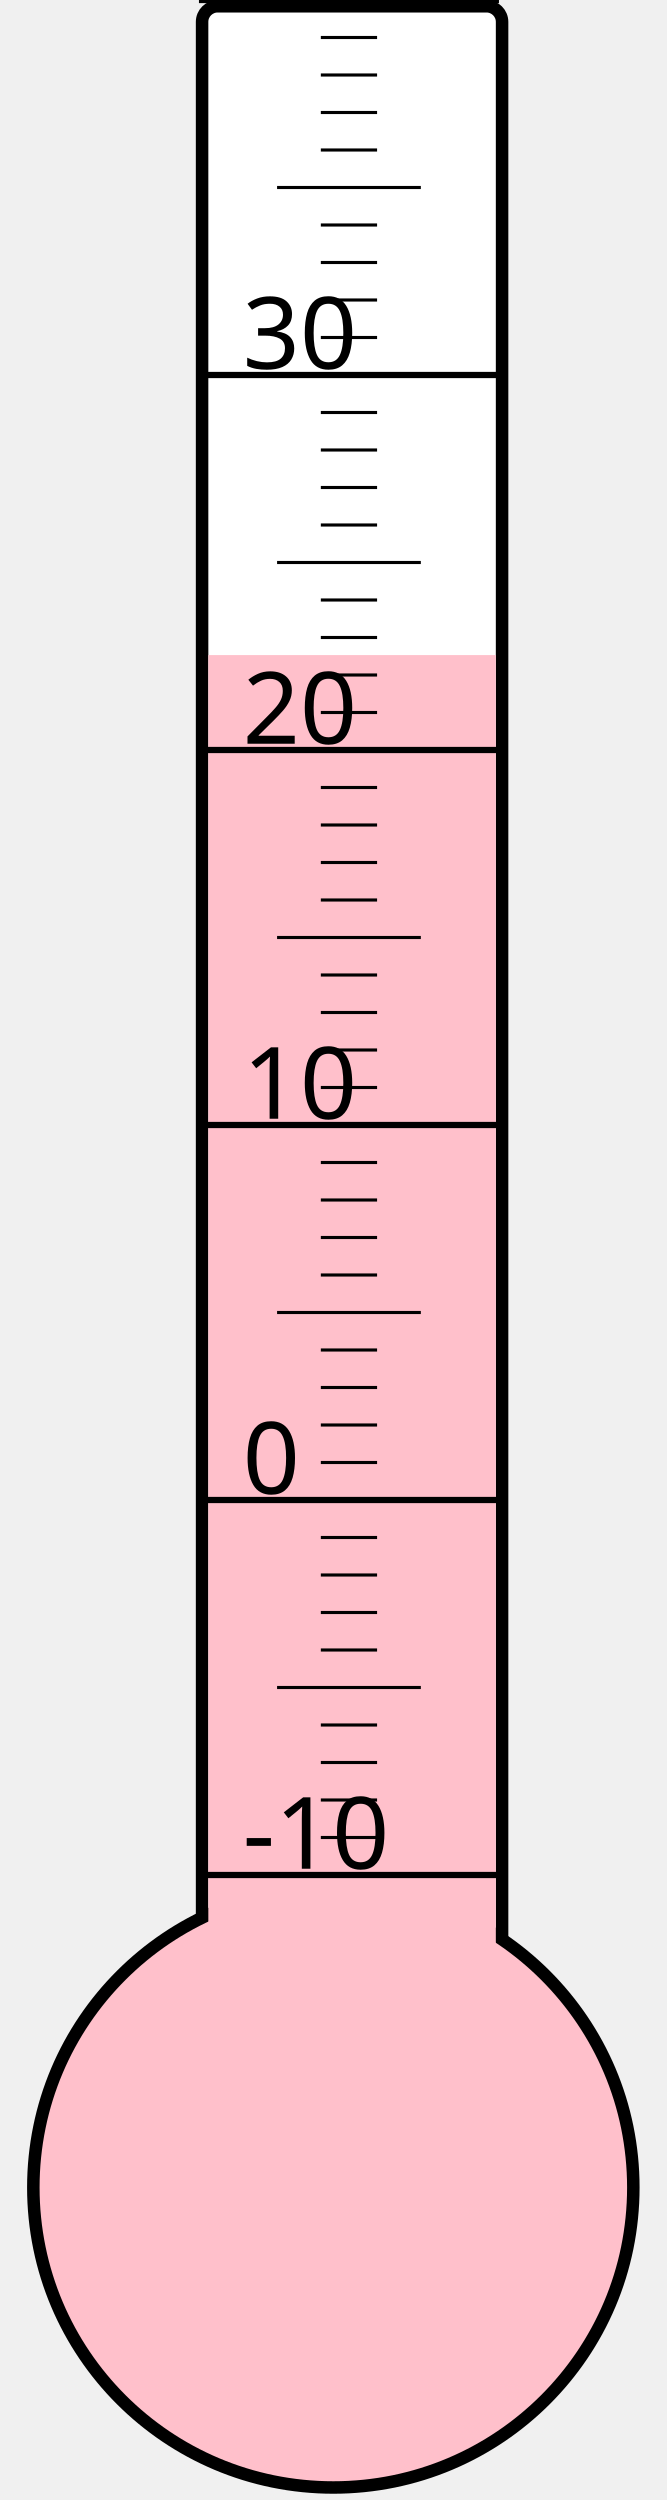
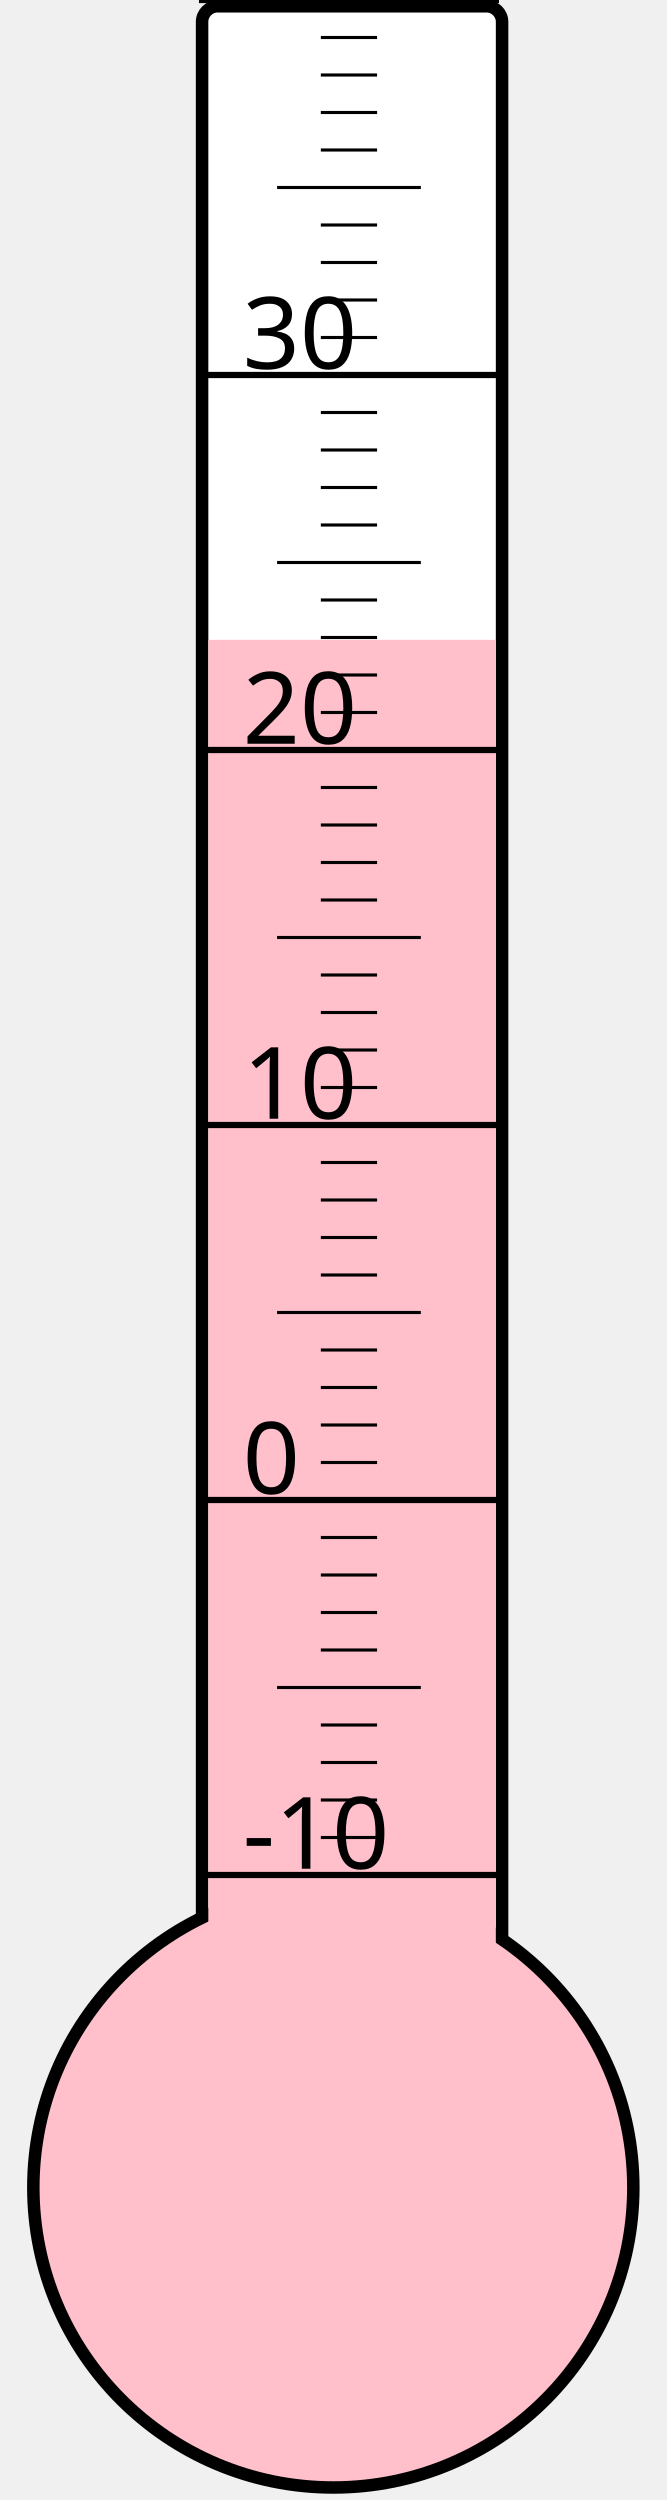
<svg xmlns="http://www.w3.org/2000/svg" width="40px" height="150px" viewBox="0 0 200 800">
  <rect width="200" height="800" x="0" y="0" style="fill: #ffffeb; fill-opacity: 0;" />
  <rect width="96" height="680" x="58" y="2" rx="5" ry="5" style="fill: white; fill-opacity: 1; stroke: black; stroke-width: 4;" />
  <circle cx="100" cy="700" r="96" style="fill: pink; stroke: black; stroke-width: 4;" />
-   <rect width="92" height="490.375" x="60" y="209.625" style="fill: pink; fill-opacity: 1; stroke-width: 0;" />
+   <rect width="92" height="495.25" x="60" y="204.75" style="fill: pink; fill-opacity: 1; stroke-width: 0;" />
  <text x="71" y="598" style="font-family: sans-serif; font-size: 24pt;">-10</text>
  <text x="71" y="478" style="font-family: sans-serif; font-size: 24pt;">0</text>
  <text x="71" y="358" style="font-family: sans-serif; font-size: 24pt;">10</text>
  <text x="71" y="238" style="font-family: sans-serif; font-size: 24pt;">20</text>
  <text x="71" y="118" style="font-family: sans-serif; font-size: 24pt;">30</text>
  <g style="stroke: black;">
    <line x1="57" y1="600" x2="153" y2="600" style="stroke-width: 2;" />
    <line x1="96" y1="588" x2="114" y2="588" style="stroke-width: 1;" />
    <line x1="96" y1="576" x2="114" y2="576" style="stroke-width: 1;" />
    <line x1="96" y1="564" x2="114" y2="564" style="stroke-width: 1;" />
    <line x1="96" y1="552" x2="114" y2="552" style="stroke-width: 1;" />
    <line x1="82" y1="540" x2="128" y2="540" style="stroke-width: 1;" />
    <line x1="96" y1="528" x2="114" y2="528" style="stroke-width: 1;" />
    <line x1="96" y1="516" x2="114" y2="516" style="stroke-width: 1;" />
    <line x1="96" y1="504" x2="114" y2="504" style="stroke-width: 1;" />
    <line x1="96" y1="492" x2="114" y2="492" style="stroke-width: 1;" />
    <line x1="57" y1="480" x2="153" y2="480" style="stroke-width: 2;" />
    <line x1="96" y1="468" x2="114" y2="468" style="stroke-width: 1;" />
    <line x1="96" y1="456" x2="114" y2="456" style="stroke-width: 1;" />
    <line x1="96" y1="444" x2="114" y2="444" style="stroke-width: 1;" />
    <line x1="96" y1="432" x2="114" y2="432" style="stroke-width: 1;" />
    <line x1="82" y1="420" x2="128" y2="420" style="stroke-width: 1;" />
    <line x1="96" y1="408" x2="114" y2="408" style="stroke-width: 1;" />
    <line x1="96" y1="396" x2="114" y2="396" style="stroke-width: 1;" />
    <line x1="96" y1="384" x2="114" y2="384" style="stroke-width: 1;" />
    <line x1="96" y1="372" x2="114" y2="372" style="stroke-width: 1;" />
    <line x1="57" y1="360" x2="153" y2="360" style="stroke-width: 2;" />
    <line x1="96" y1="348" x2="114" y2="348" style="stroke-width: 1;" />
    <line x1="96" y1="336" x2="114" y2="336" style="stroke-width: 1;" />
    <line x1="96" y1="324" x2="114" y2="324" style="stroke-width: 1;" />
    <line x1="96" y1="312" x2="114" y2="312" style="stroke-width: 1;" />
    <line x1="82" y1="300" x2="128" y2="300" style="stroke-width: 1;" />
    <line x1="96" y1="288" x2="114" y2="288" style="stroke-width: 1;" />
    <line x1="96" y1="276" x2="114" y2="276" style="stroke-width: 1;" />
    <line x1="96" y1="264" x2="114" y2="264" style="stroke-width: 1;" />
    <line x1="96" y1="252" x2="114" y2="252" style="stroke-width: 1;" />
    <line x1="57" y1="240" x2="153" y2="240" style="stroke-width: 2;" />
    <line x1="96" y1="228" x2="114" y2="228" style="stroke-width: 1;" />
    <line x1="96" y1="216" x2="114" y2="216" style="stroke-width: 1;" />
    <line x1="96" y1="204" x2="114" y2="204" style="stroke-width: 1;" />
    <line x1="96" y1="192" x2="114" y2="192" style="stroke-width: 1;" />
    <line x1="82" y1="180" x2="128" y2="180" style="stroke-width: 1;" />
    <line x1="96" y1="168" x2="114" y2="168" style="stroke-width: 1;" />
    <line x1="96" y1="156" x2="114" y2="156" style="stroke-width: 1;" />
    <line x1="96" y1="144" x2="114" y2="144" style="stroke-width: 1;" />
    <line x1="96" y1="132" x2="114" y2="132" style="stroke-width: 1;" />
    <line x1="57" y1="120" x2="153" y2="120" style="stroke-width: 2;" />
    <line x1="96" y1="108" x2="114" y2="108" style="stroke-width: 1;" />
    <line x1="96" y1="96" x2="114" y2="96" style="stroke-width: 1;" />
    <line x1="96" y1="84" x2="114" y2="84" style="stroke-width: 1;" />
    <line x1="96" y1="72" x2="114" y2="72" style="stroke-width: 1;" />
    <line x1="82" y1="60" x2="128" y2="60" style="stroke-width: 1;" />
    <line x1="96" y1="48" x2="114" y2="48" style="stroke-width: 1;" />
    <line x1="96" y1="36" x2="114" y2="36" style="stroke-width: 1;" />
    <line x1="96" y1="24" x2="114" y2="24" style="stroke-width: 1;" />
    <line x1="96" y1="12" x2="114" y2="12" style="stroke-width: 1;" />
    <line x1="57" y1="0" x2="153" y2="0" style="stroke-width: 2;" />
  </g>
</svg>
